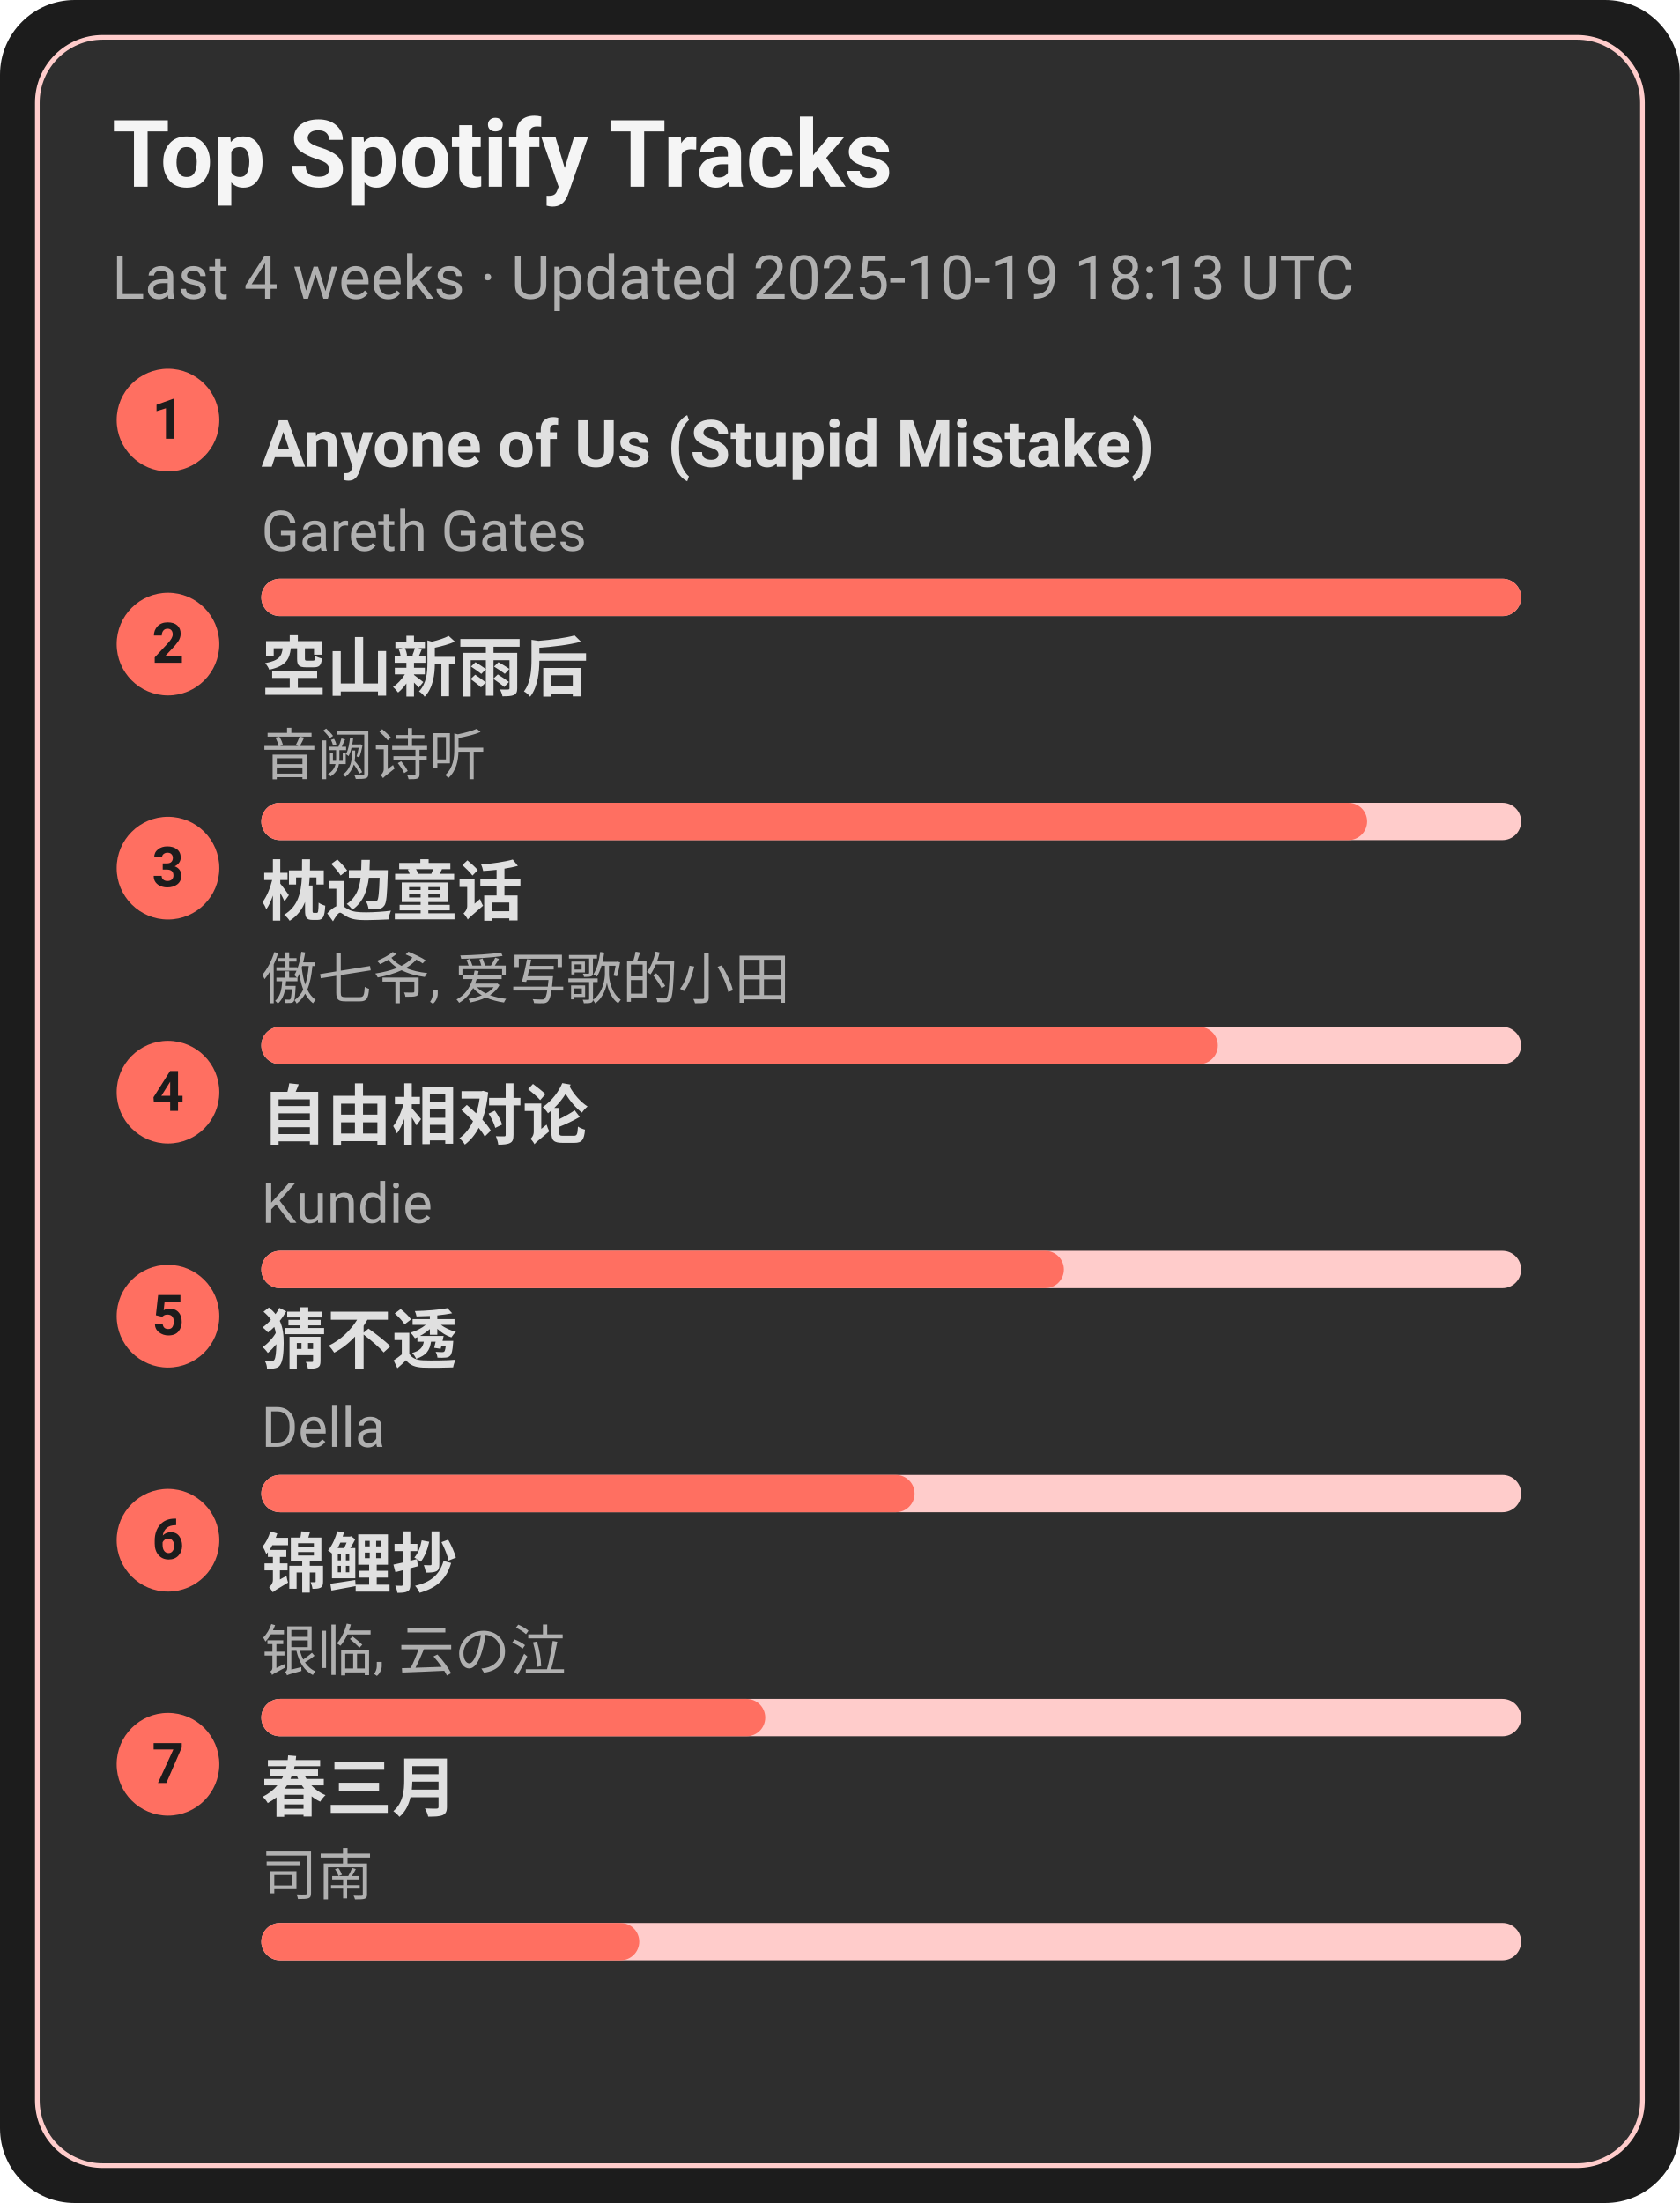
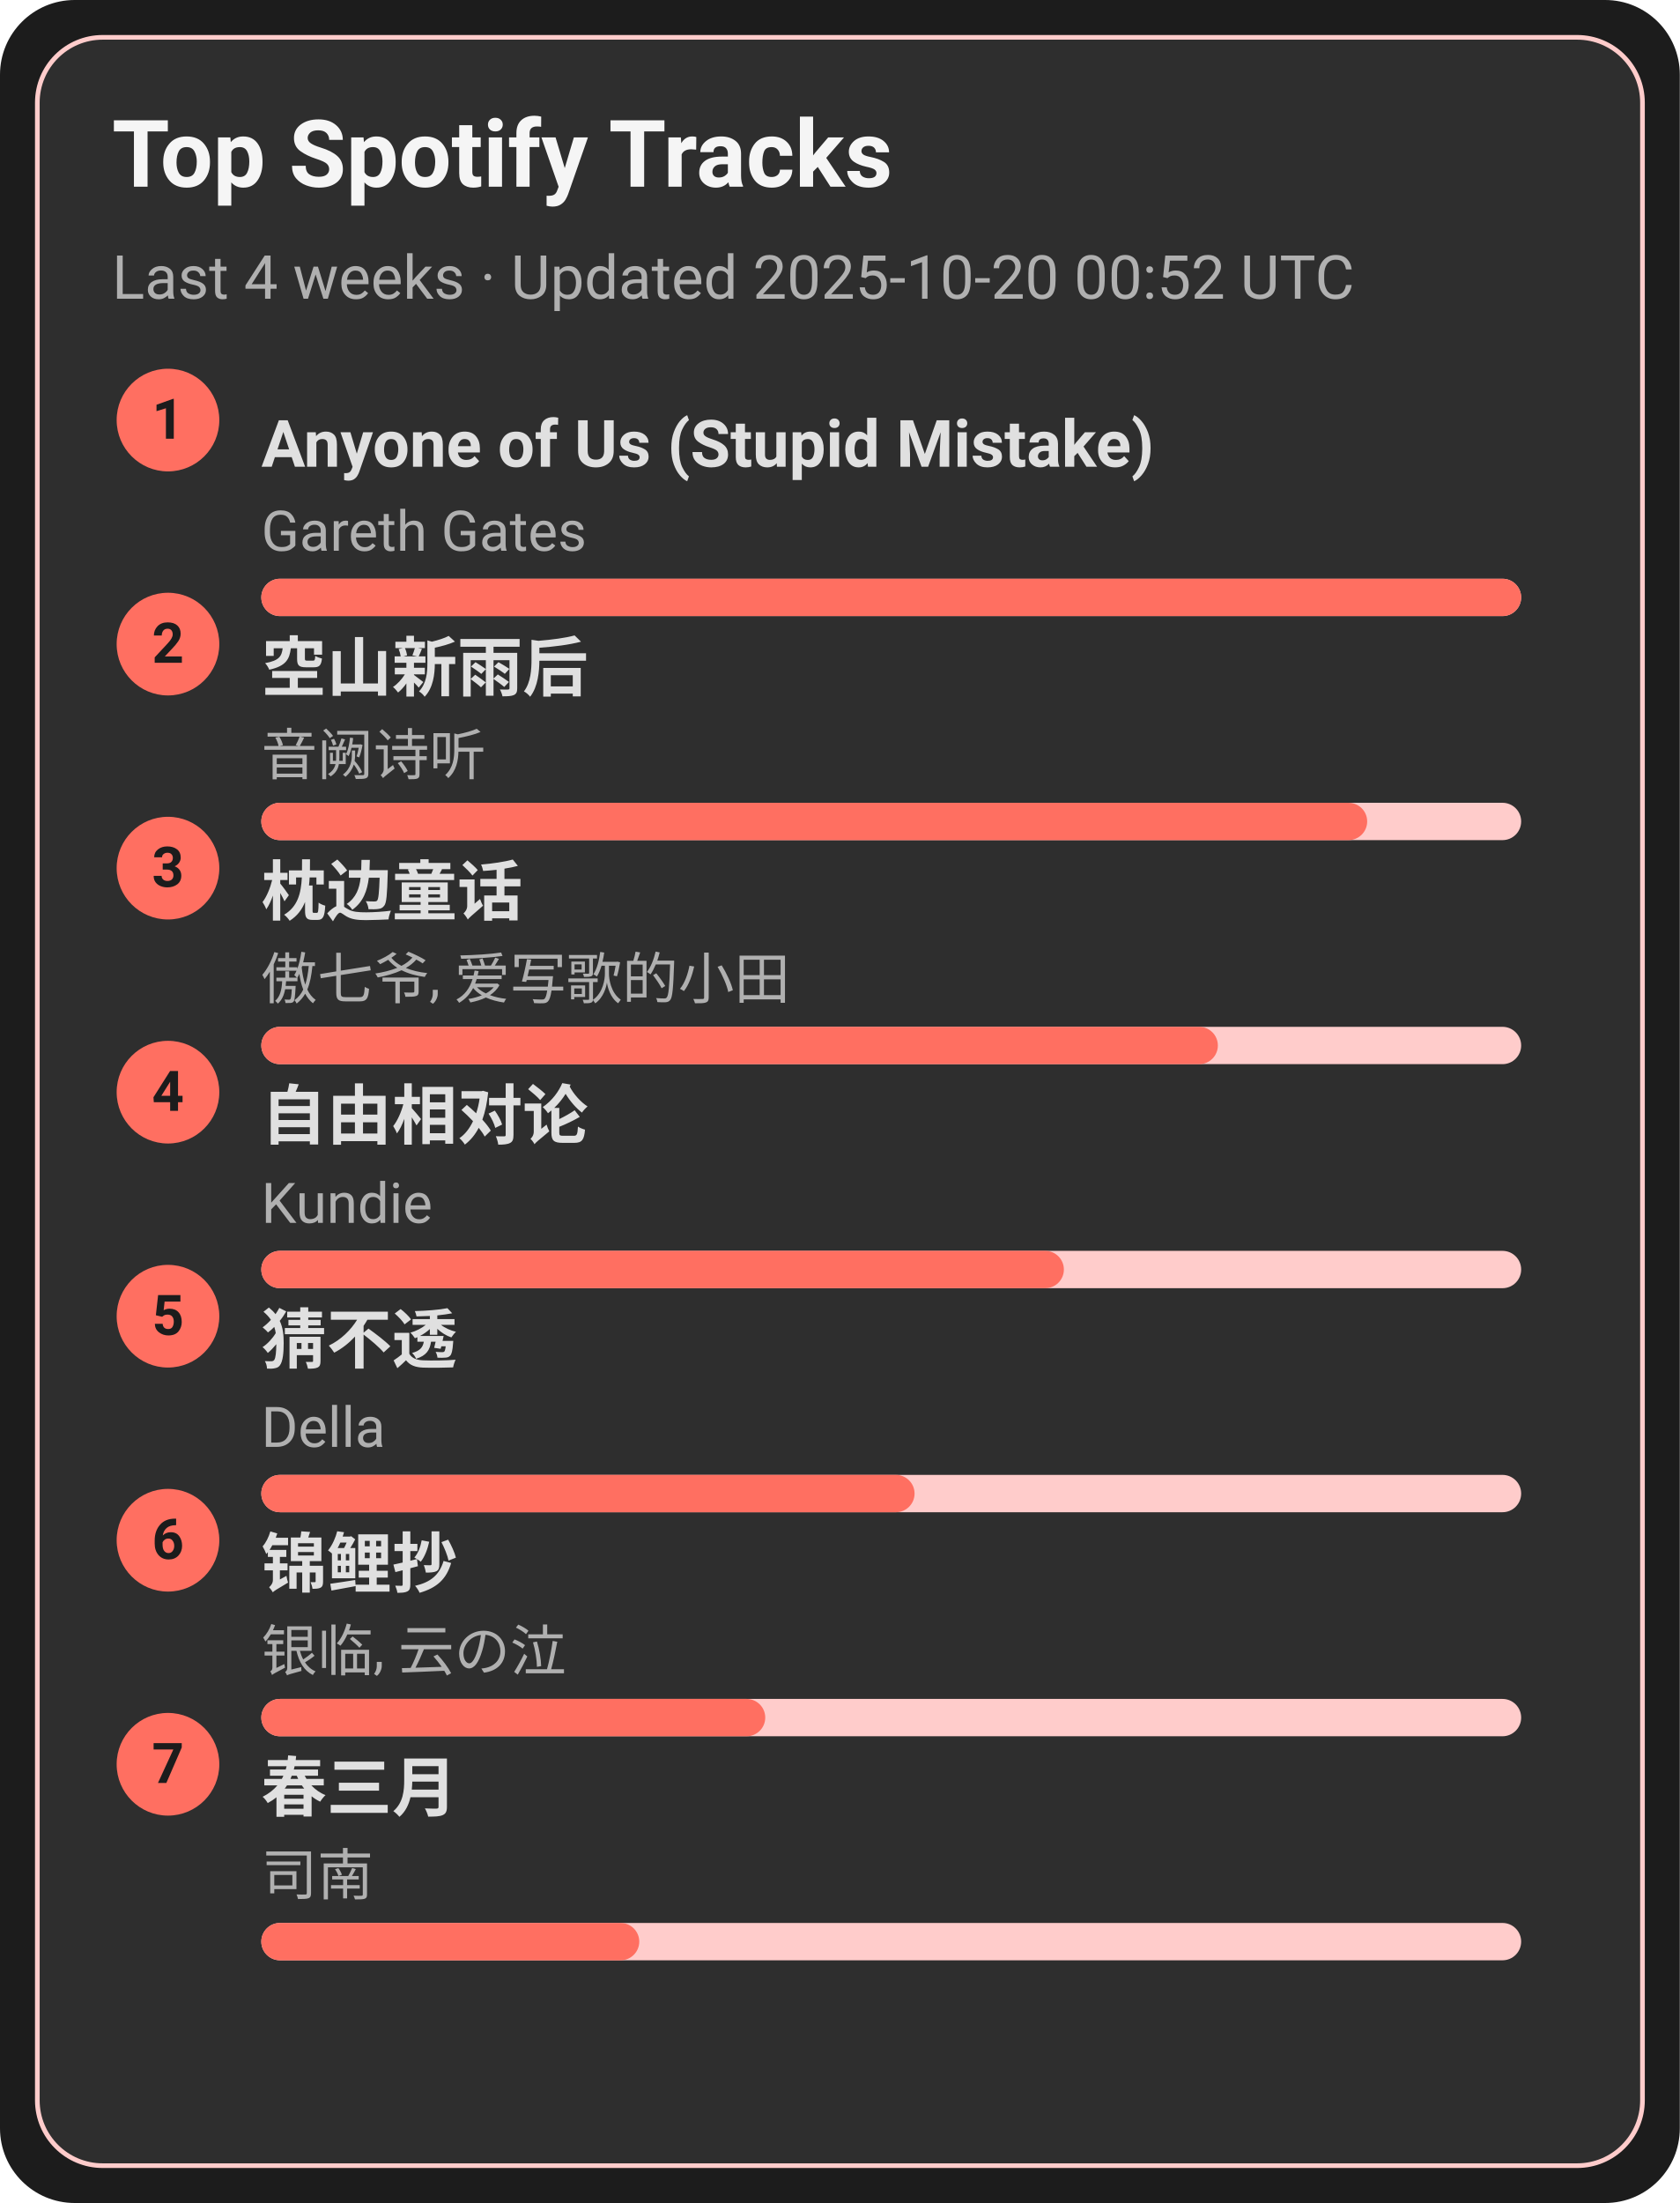
<svg xmlns="http://www.w3.org/2000/svg" width="360" height="472" viewBox="0 0 360 472">
  <style>text{font-family:-apple-system,BlinkMacSystemFont,Segoe UI,Roboto,Ubuntu,Helvetica Neue,Arial,Noto Sans,sans-serif}</style>
  <rect width="360" height="472" rx="16" fill="#1c1c1c" />
  <rect x="8" y="8" width="344" height="456" rx="14" fill="#2e2e2e" stroke="#ffcccb" />
  <text x="24" y="40" font-size="20" fill="#f5f5f5" font-weight="600">Top Spotify Tracks</text>
-   <text x="24" y="64" font-size="13" fill="#b0b0b0">Last 4 weeks · Updated 2025-10-19 18:13 UTC</text>
+   <text x="24" y="64" font-size="13" fill="#b0b0b0">Last 4 weeks · Updated 2025-10-20 00:52 UTC</text>
  <circle cx="36" cy="90" r="11" fill="#ff6f61" />
  <text x="36" y="94" text-anchor="middle" font-size="12" fill="#1c1c1c" font-weight="700">1</text>
  <a href="https://open.spotify.com/track/7KZo8AI9F3Vnn3FXEYBL9f" target="_blank" rel="noopener noreferrer">
    <text x="56" y="100" font-size="14" fill="#e0e0e0" font-weight="600">Anyone of Us (Stupid Mistake)</text>
  </a>
  <text x="56" y="118" font-size="12" fill="#b0b0b0">Gareth Gates</text>
  <rect x="56" y="124" width="270" height="8" rx="4" fill="#ffcccb" />
  <rect x="56" y="124" width="270" height="8" rx="4" fill="#ff6f61" />
  <circle cx="36" cy="138" r="11" fill="#ff6f61" />
  <text x="36" y="142" text-anchor="middle" font-size="12" fill="#1c1c1c" font-weight="700">2</text>
  <a href="https://open.spotify.com/track/7c1D58U8AIVOGlYzh5U6sk" target="_blank" rel="noopener noreferrer">
    <text x="56" y="148" font-size="14" fill="#e0e0e0" font-weight="600">空山新雨后</text>
  </a>
  <text x="56" y="166" font-size="12" fill="#b0b0b0">音阙诗听</text>
  <rect x="56" y="172" width="270" height="8" rx="4" fill="#ffcccb" />
  <rect x="56" y="172" width="237" height="8" rx="4" fill="#ff6f61" />
  <circle cx="36" cy="186" r="11" fill="#ff6f61" />
  <text x="36" y="190" text-anchor="middle" font-size="12" fill="#1c1c1c" font-weight="700">3</text>
  <a href="https://open.spotify.com/track/3I8tlHNA9NM8dL0B23xGIY" target="_blank" rel="noopener noreferrer">
    <text x="56" y="196" font-size="14" fill="#e0e0e0" font-weight="600">枕边童话</text>
  </a>
  <text x="56" y="214" font-size="12" fill="#b0b0b0">傲七爷, 爱写歌的小田</text>
  <rect x="56" y="220" width="270" height="8" rx="4" fill="#ffcccb" />
  <rect x="56" y="220" width="205" height="8" rx="4" fill="#ff6f61" />
  <circle cx="36" cy="234" r="11" fill="#ff6f61" />
  <text x="36" y="238" text-anchor="middle" font-size="12" fill="#1c1c1c" font-weight="700">4</text>
  <a href="https://open.spotify.com/track/1np2B0M4TkyE1xgpjG4dJn" target="_blank" rel="noopener noreferrer">
    <text x="56" y="244" font-size="14" fill="#e0e0e0" font-weight="600">自由相对论</text>
  </a>
  <text x="56" y="262" font-size="12" fill="#b0b0b0">Kundie</text>
  <rect x="56" y="268" width="270" height="8" rx="4" fill="#ffcccb" />
  <rect x="56" y="268" width="172" height="8" rx="4" fill="#ff6f61" />
  <circle cx="36" cy="282" r="11" fill="#ff6f61" />
  <text x="36" y="286" text-anchor="middle" font-size="12" fill="#1c1c1c" font-weight="700">5</text>
  <a href="https://open.spotify.com/track/5FGzM47D9MUa0y7qb2D0Ix" target="_blank" rel="noopener noreferrer">
    <text x="56" y="292" font-size="14" fill="#e0e0e0" font-weight="600">猜不透</text>
  </a>
  <text x="56" y="310" font-size="12" fill="#b0b0b0">Della</text>
  <rect x="56" y="316" width="270" height="8" rx="4" fill="#ffcccb" />
  <rect x="56" y="316" width="140" height="8" rx="4" fill="#ff6f61" />
  <circle cx="36" cy="330" r="11" fill="#ff6f61" />
  <text x="36" y="334" text-anchor="middle" font-size="12" fill="#1c1c1c" font-weight="700">6</text>
  <a href="https://open.spotify.com/track/1KBIv1xAf0VhKsHrZaTVKu" target="_blank" rel="noopener noreferrer">
    <text x="56" y="340" font-size="14" fill="#e0e0e0" font-weight="600">锦鲤抄</text>
  </a>
  <text x="56" y="358" font-size="12" fill="#b0b0b0">银临, 云の泣</text>
  <rect x="56" y="364" width="270" height="8" rx="4" fill="#ffcccb" />
  <rect x="56" y="364" width="108" height="8" rx="4" fill="#ff6f61" />
  <circle cx="36" cy="378" r="11" fill="#ff6f61" />
  <text x="36" y="382" text-anchor="middle" font-size="12" fill="#1c1c1c" font-weight="700">7</text>
  <a href="https://open.spotify.com/track/5A9BOP4WTk2UayDlMb8w98" target="_blank" rel="noopener noreferrer">
    <text x="56" y="388" font-size="14" fill="#e0e0e0" font-weight="600">春三月</text>
  </a>
  <text x="56" y="406" font-size="12" fill="#b0b0b0">司南</text>
  <rect x="56" y="412" width="270" height="8" rx="4" fill="#ffcccb" />
  <rect x="56" y="412" width="81" height="8" rx="4" fill="#ff6f61" />
</svg>
